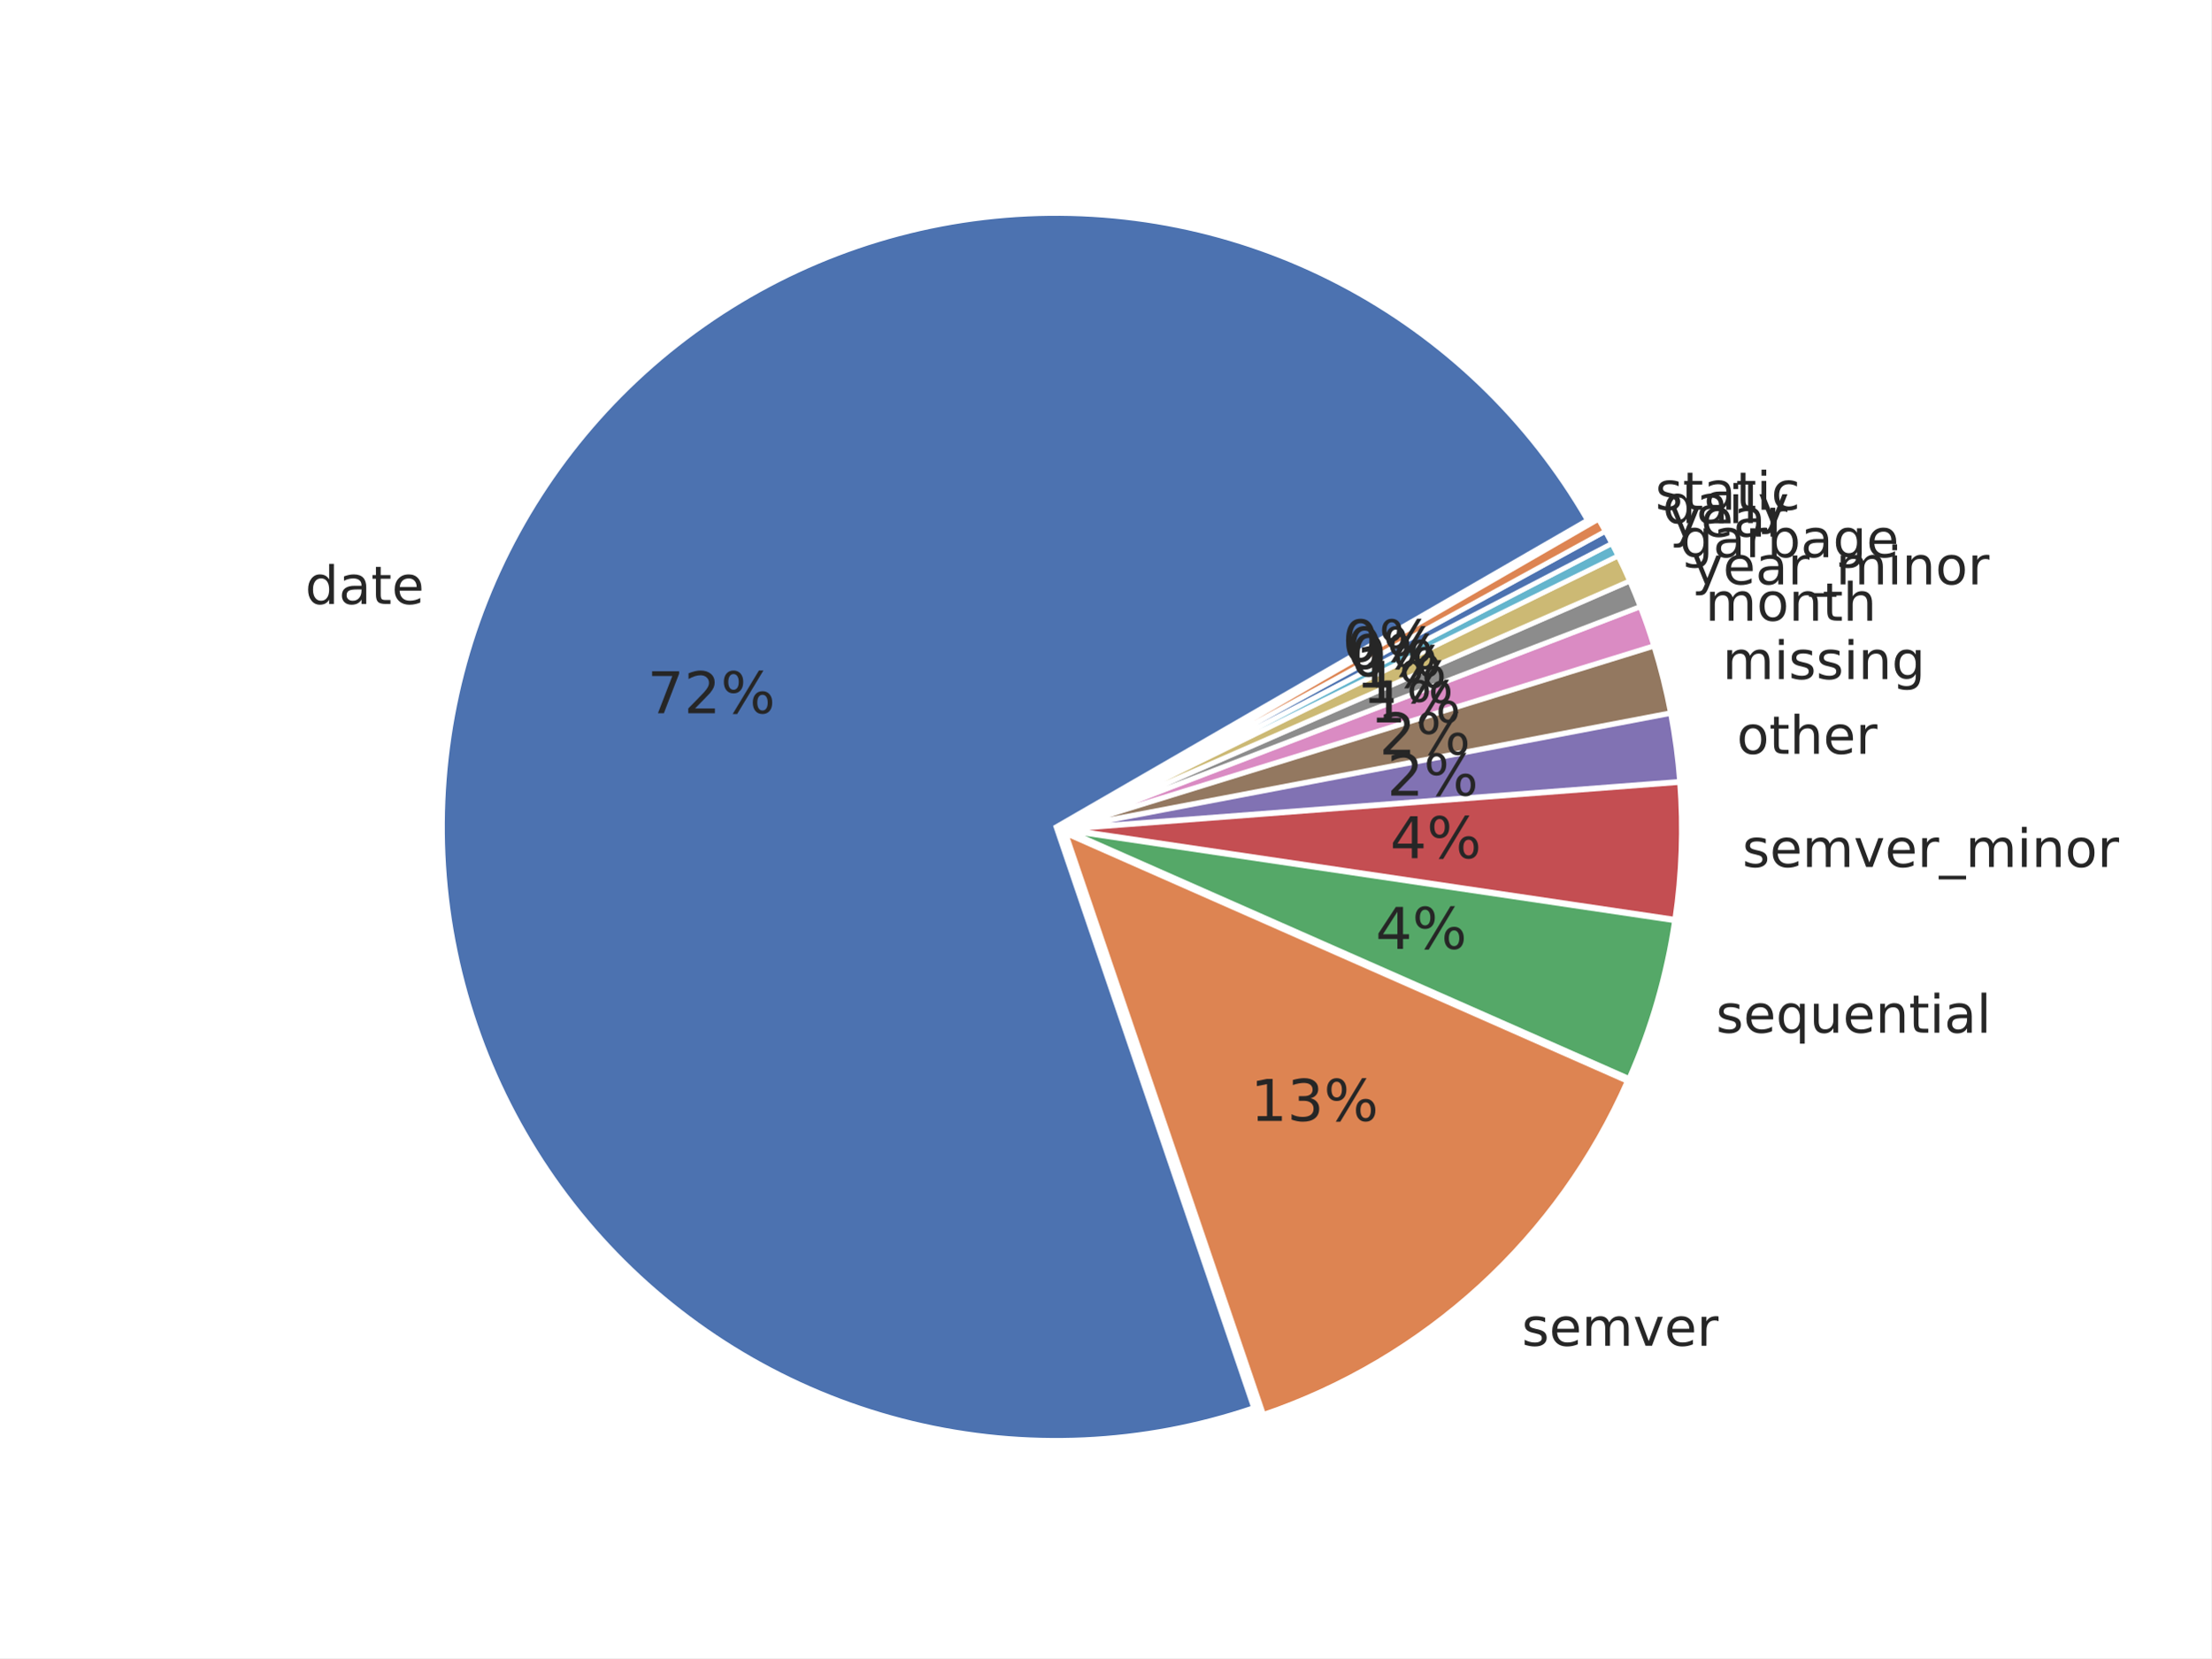
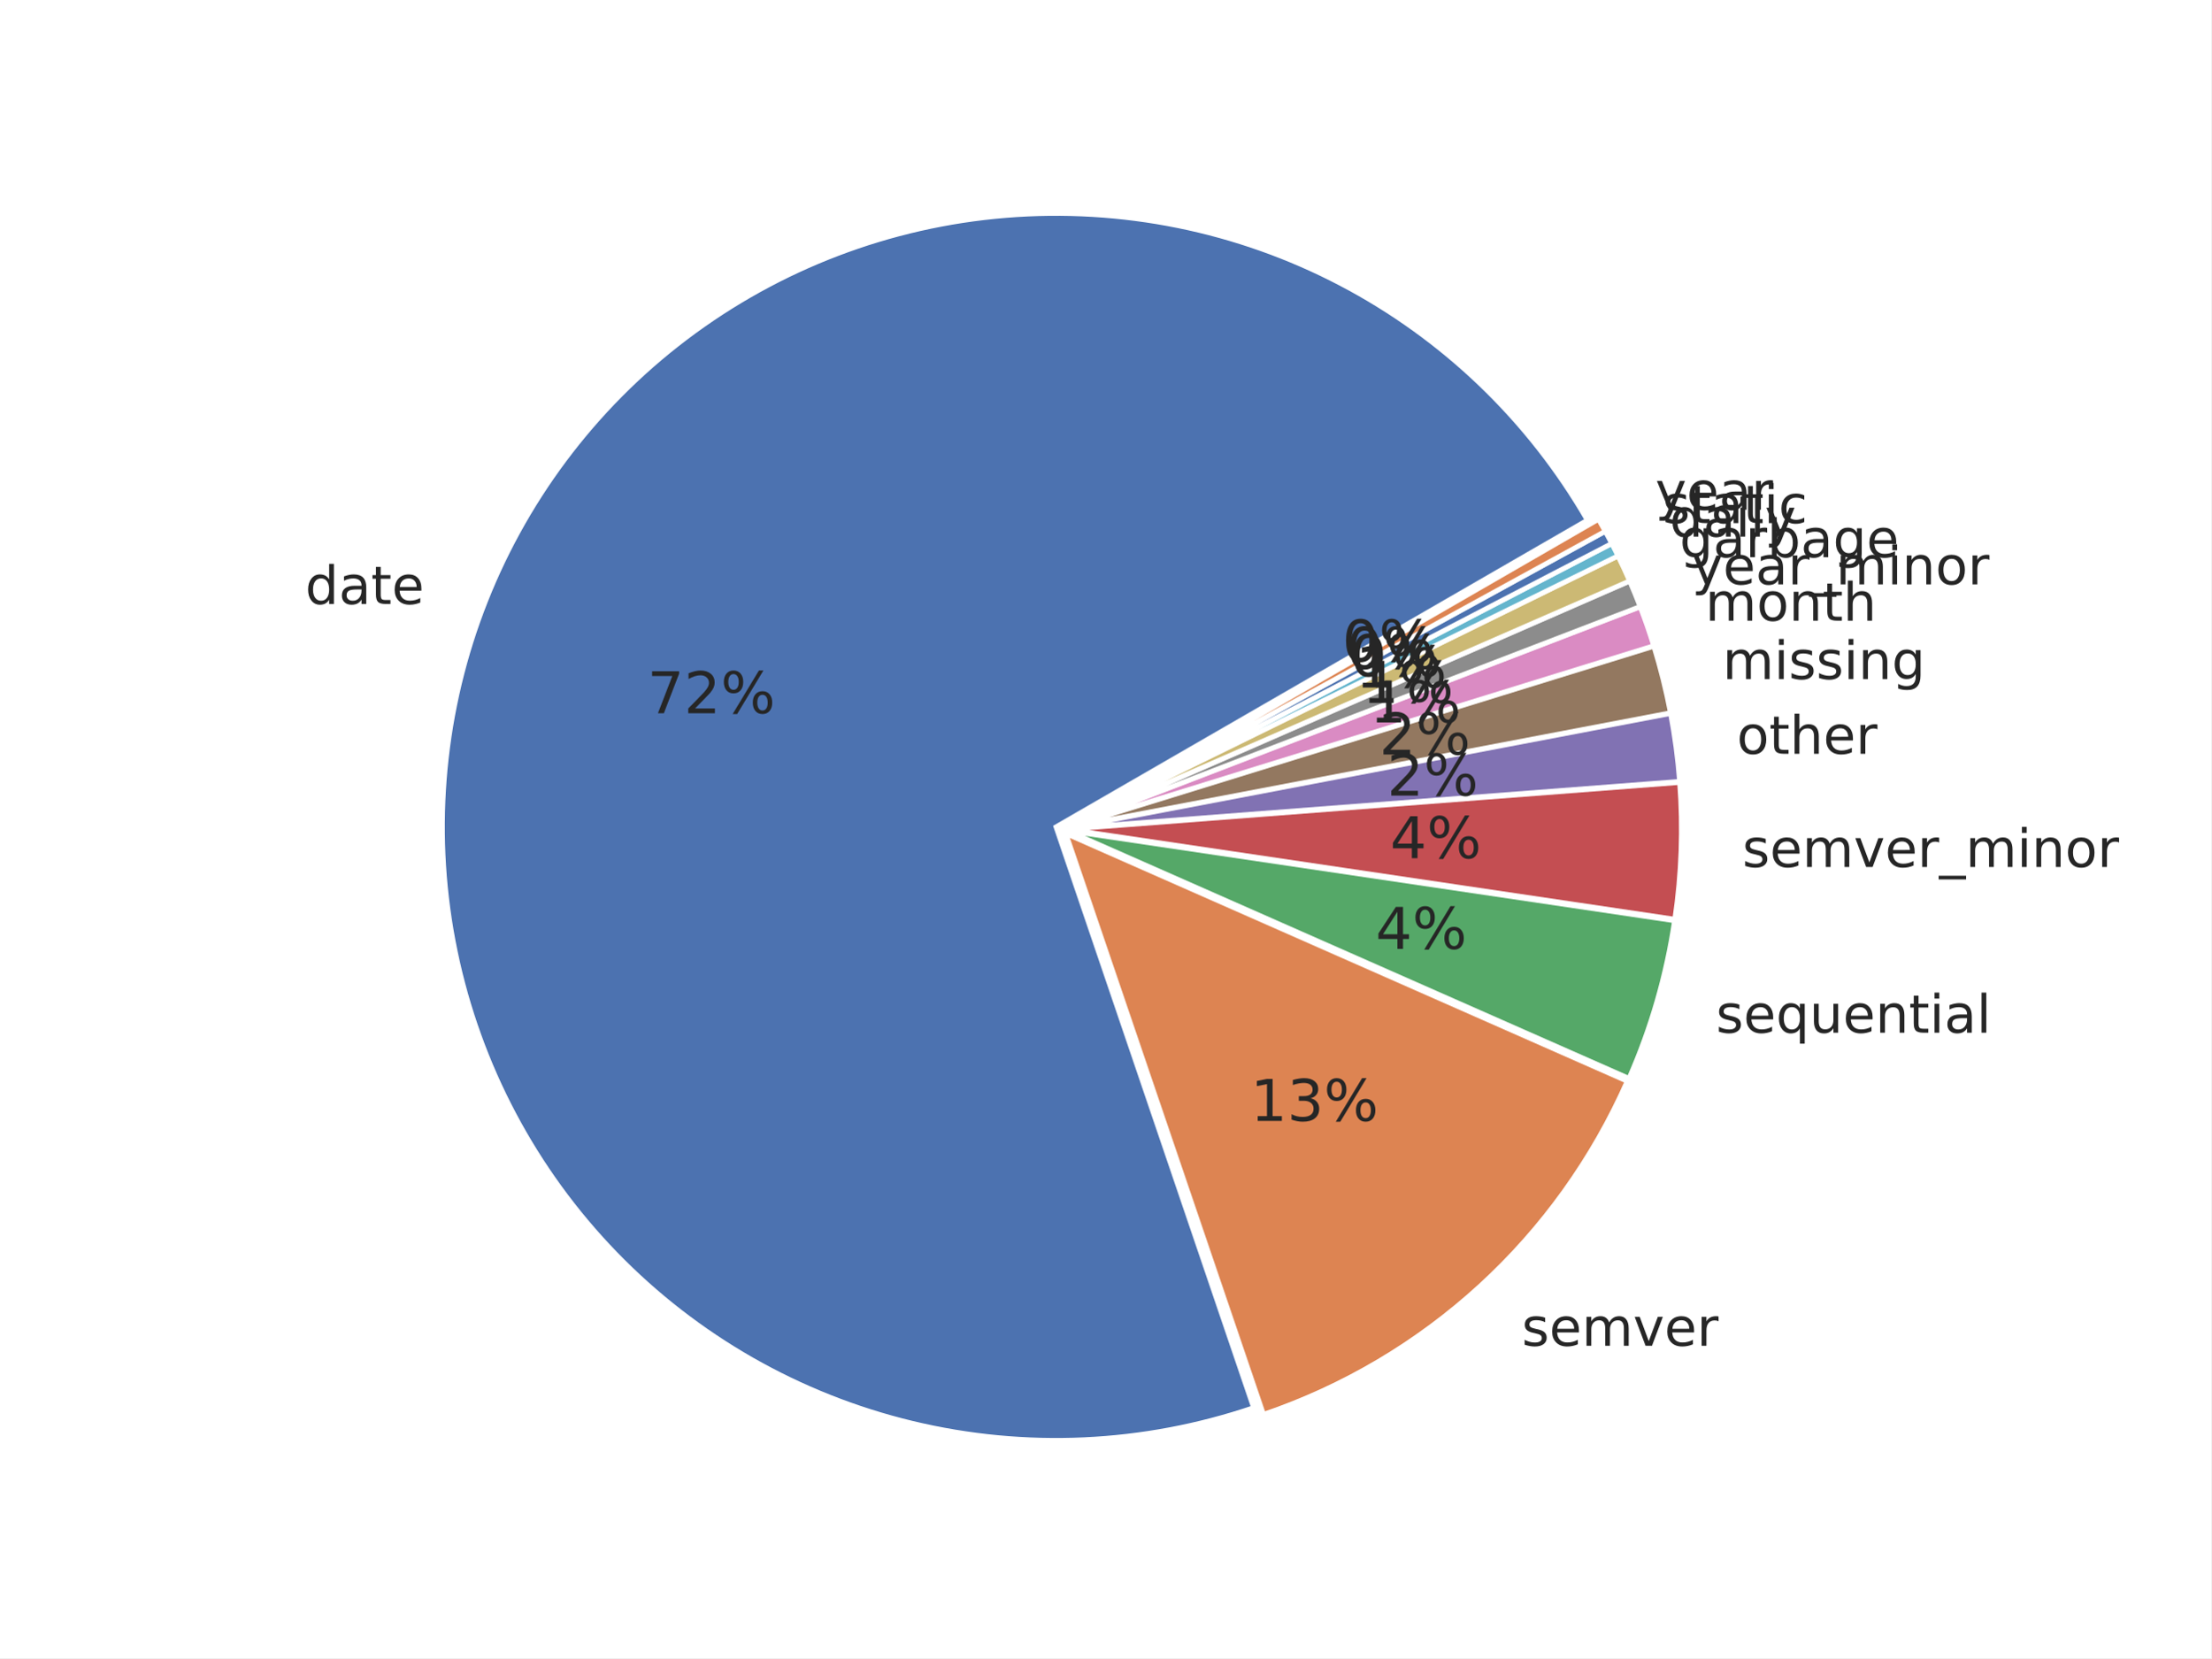
<svg xmlns="http://www.w3.org/2000/svg" xmlns:xlink="http://www.w3.org/1999/xlink" width="460.8pt" height="345.6pt" viewBox="0 0 460.8 345.6" version="1.1">
  <defs>
    <style type="text/css">*{stroke-linejoin: round; stroke-linecap: butt}</style>
  </defs>
  <g id="figure_1">
    <g id="patch_1">
      <path d="M 0 345.6  L 460.8 345.6  L 460.8 0  L 0 0  z " style="fill: #ffffff" />
    </g>
    <g id="axes_1">
      <g id="matplotlib.axis_1" />
      <g id="matplotlib.axis_2" />
      <g id="patch_2">
        <path d="M 330.809 108.414  C 318.697 87.436 300.869 70.324 279.412 59.082  C 257.955 47.84 233.739 42.924 209.596 44.908  C 185.454 46.891 162.365 55.695 143.031 70.289  C 123.696 84.883 108.901 104.675 100.376 127.349  C 91.851 150.023 89.942 174.66 94.873 198.376  C 99.803 222.093 111.373 243.928 128.228 261.326  C 145.084 278.724 166.541 290.979 190.09 296.658  C 213.638 302.337 238.323 301.21 261.256 293.407  L 220.068 172.35  z " style="fill: #4c72b0; stroke: #ffffff; stroke-linejoin: miter" />
      </g>
      <g id="patch_3">
        <path d="M 263.317 294.8  C 280.068 289.101 295.456 279.986 308.503 268.033  C 321.551 256.081 331.977 241.55 339.12 225.361  L 222.129 173.743  z " style="fill: #dd8452; stroke: #ffffff; stroke-linejoin: miter" />
      </g>
      <g id="patch_4">
        <path d="M 339.484 224.773  C 341.793 219.539 343.749 214.157 345.337 208.661  C 346.926 203.165 348.144 197.569 348.983 191.91  L 222.494 173.155  z " style="fill: #55a868; stroke: #ffffff; stroke-linejoin: miter" />
      </g>
      <g id="patch_5">
        <path d="M 349.032 191.601  C 349.731 186.886 350.166 182.135 350.335 177.371  C 350.504 172.608 350.406 167.838 350.042 163.086  L 222.543 172.845  z " style="fill: #c44e52; stroke: #ffffff; stroke-linejoin: miter" />
      </g>
      <g id="patch_6">
        <path d="M 350.032 162.872  C 349.85 160.496 349.602 158.126 349.287 155.764  C 348.973 153.402 348.593 151.049 348.147 148.708  L 222.533 172.631  z " style="fill: #8172b3; stroke: #ffffff; stroke-linejoin: miter" />
      </g>
      <g id="patch_7">
        <path d="M 348.12 148.568  C 347.674 146.227 347.163 143.899 346.587 141.587  C 346.011 139.275 345.371 136.979 344.667 134.703  L 222.506 172.491  z " style="fill: #937860; stroke: #ffffff; stroke-linejoin: miter" />
      </g>
      <g id="patch_8">
        <path d="M 344.634 134.593  C 344.212 133.227 343.766 131.869 343.298 130.518  C 342.83 129.167 342.34 127.824 341.827 126.49  L 222.473 172.381  z " style="fill: #da8bc3; stroke: #ffffff; stroke-linejoin: miter" />
      </g>
      <g id="patch_9">
        <path d="M 341.801 126.423  C 341.459 125.533 341.107 124.647 340.745 123.766  C 340.384 122.884 340.012 122.006 339.63 121.133  L 222.448 172.315  z " style="fill: #8c8c8c; stroke: #ffffff; stroke-linejoin: miter" />
      </g>
      <g id="patch_10">
        <path d="M 339.608 121.081  C 339.226 120.207 338.835 119.338 338.434 118.473  C 338.033 117.609 337.622 116.749 337.202 115.893  L 222.425 172.262  z " style="fill: #ccb974; stroke: #ffffff; stroke-linejoin: miter" />
      </g>
      <g id="patch_11">
        <path d="M 337.184 115.854  C 336.974 115.427 336.761 115 336.546 114.575  C 336.331 114.149 336.114 113.725 335.895 113.302  L 222.407 172.224  z " style="fill: #64b5cd; stroke: #ffffff; stroke-linejoin: miter" />
      </g>
      <g id="patch_12">
        <path d="M 335.881 113.277  C 335.662 112.854 335.44 112.432 335.216 112.012  C 334.991 111.591 334.765 111.172 334.536 110.754  L 222.393 172.198  z " style="fill: #4c72b0; stroke: #ffffff; stroke-linejoin: miter" />
      </g>
      <g id="patch_13">
        <path d="M 334.522 110.729  C 334.293 110.311 334.062 109.895 333.828 109.479  C 333.594 109.064 333.358 108.65 333.12 108.237  L 222.38 172.173  z " style="fill: #dd8452; stroke: #ffffff; stroke-linejoin: miter" />
      </g>
      <g id="text_1">
        <g style="fill: #262626" transform="translate(63.60216 125.8841) scale(0.11 -0.11)">
          <defs>
            <path id="DejaVuSans-64" d="M 2906 2969  L 2906 4863  L 3481 4863  L 3481 0  L 2906 0  L 2906 525  Q 2725 213 2448 61  Q 2172 -91 1784 -91  Q 1150 -91 751 415  Q 353 922 353 1747  Q 353 2572 751 3078  Q 1150 3584 1784 3584  Q 2172 3584 2448 3432  Q 2725 3281 2906 2969  z M 947 1747  Q 947 1113 1208 752  Q 1469 391 1925 391  Q 2381 391 2643 752  Q 2906 1113 2906 1747  Q 2906 2381 2643 2742  Q 2381 3103 1925 3103  Q 1469 3103 1208 2742  Q 947 2381 947 1747  z " transform="scale(0.015625)" />
            <path id="DejaVuSans-61" d="M 2194 1759  Q 1497 1759 1228 1600  Q 959 1441 959 1056  Q 959 750 1161 570  Q 1363 391 1709 391  Q 2188 391 2477 730  Q 2766 1069 2766 1631  L 2766 1759  L 2194 1759  z M 3341 1997  L 3341 0  L 2766 0  L 2766 531  Q 2569 213 2275 61  Q 1981 -91 1556 -91  Q 1019 -91 701 211  Q 384 513 384 1019  Q 384 1609 779 1909  Q 1175 2209 1959 2209  L 2766 2209  L 2766 2266  Q 2766 2663 2505 2880  Q 2244 3097 1772 3097  Q 1472 3097 1187 3025  Q 903 2953 641 2809  L 641 3341  Q 956 3463 1253 3523  Q 1550 3584 1831 3584  Q 2591 3584 2966 3190  Q 3341 2797 3341 1997  z " transform="scale(0.015625)" />
            <path id="DejaVuSans-74" d="M 1172 4494  L 1172 3500  L 2356 3500  L 2356 3053  L 1172 3053  L 1172 1153  Q 1172 725 1289 603  Q 1406 481 1766 481  L 2356 481  L 2356 0  L 1766 0  Q 1100 0 847 248  Q 594 497 594 1153  L 594 3053  L 172 3053  L 172 3500  L 594 3500  L 594 4494  L 1172 4494  z " transform="scale(0.015625)" />
            <path id="DejaVuSans-65" d="M 3597 1894  L 3597 1613  L 953 1613  Q 991 1019 1311 708  Q 1631 397 2203 397  Q 2534 397 2845 478  Q 3156 559 3463 722  L 3463 178  Q 3153 47 2828 -22  Q 2503 -91 2169 -91  Q 1331 -91 842 396  Q 353 884 353 1716  Q 353 2575 817 3079  Q 1281 3584 2069 3584  Q 2775 3584 3186 3129  Q 3597 2675 3597 1894  z M 3022 2063  Q 3016 2534 2758 2815  Q 2500 3097 2075 3097  Q 1594 3097 1305 2825  Q 1016 2553 972 2059  L 3022 2063  z " transform="scale(0.015625)" />
          </defs>
          <use xlink:href="#DejaVuSans-64" />
          <use xlink:href="#DejaVuSans-61" transform="translate(63.47656 0)" />
          <use xlink:href="#DejaVuSans-74" transform="translate(124.7559 0)" />
          <use xlink:href="#DejaVuSans-65" transform="translate(163.9648 0)" />
        </g>
      </g>
      <g id="text_2">
        <g style="fill: #262626" transform="translate(134.9172 148.6606) scale(0.12 -0.12)">
          <defs>
            <path id="DejaVuSans-37" d="M 525 4666  L 3525 4666  L 3525 4397  L 1831 0  L 1172 0  L 2766 4134  L 525 4134  L 525 4666  z " transform="scale(0.015625)" />
            <path id="DejaVuSans-32" d="M 1228 531  L 3431 531  L 3431 0  L 469 0  L 469 531  Q 828 903 1448 1529  Q 2069 2156 2228 2338  Q 2531 2678 2651 2914  Q 2772 3150 2772 3378  Q 2772 3750 2511 3984  Q 2250 4219 1831 4219  Q 1534 4219 1204 4116  Q 875 4013 500 3803  L 500 4441  Q 881 4594 1212 4672  Q 1544 4750 1819 4750  Q 2544 4750 2975 4387  Q 3406 4025 3406 3419  Q 3406 3131 3298 2873  Q 3191 2616 2906 2266  Q 2828 2175 2409 1742  Q 1991 1309 1228 531  z " transform="scale(0.015625)" />
            <path id="DejaVuSans-25" d="M 4653 2053  Q 4381 2053 4226 1822  Q 4072 1591 4072 1178  Q 4072 772 4226 539  Q 4381 306 4653 306  Q 4919 306 5073 539  Q 5228 772 5228 1178  Q 5228 1588 5073 1820  Q 4919 2053 4653 2053  z M 4653 2450  Q 5147 2450 5437 2106  Q 5728 1763 5728 1178  Q 5728 594 5436 251  Q 5144 -91 4653 -91  Q 4153 -91 3862 251  Q 3572 594 3572 1178  Q 3572 1766 3864 2108  Q 4156 2450 4653 2450  z M 1428 4353  Q 1159 4353 1004 4120  Q 850 3888 850 3481  Q 850 3069 1003 2837  Q 1156 2606 1428 2606  Q 1700 2606 1854 2837  Q 2009 3069 2009 3481  Q 2009 3884 1853 4118  Q 1697 4353 1428 4353  z M 4250 4750  L 4750 4750  L 1831 -91  L 1331 -91  L 4250 4750  z M 1428 4750  Q 1922 4750 2215 4408  Q 2509 4066 2509 3481  Q 2509 2891 2217 2550  Q 1925 2209 1428 2209  Q 931 2209 642 2551  Q 353 2894 353 3481  Q 353 4063 643 4406  Q 934 4750 1428 4750  z " transform="scale(0.015625)" />
          </defs>
          <use xlink:href="#DejaVuSans-37" />
          <use xlink:href="#DejaVuSans-32" transform="translate(63.62305 0)" />
          <use xlink:href="#DejaVuSans-25" transform="translate(127.2461 0)" />
        </g>
      </g>
      <g id="text_3">
        <g style="fill: #262626" transform="translate(317.1408 280.4978) scale(0.11 -0.11)">
          <defs>
            <path id="DejaVuSans-73" d="M 2834 3397  L 2834 2853  Q 2591 2978 2328 3040  Q 2066 3103 1784 3103  Q 1356 3103 1142 2972  Q 928 2841 928 2578  Q 928 2378 1081 2264  Q 1234 2150 1697 2047  L 1894 2003  Q 2506 1872 2764 1633  Q 3022 1394 3022 966  Q 3022 478 2636 193  Q 2250 -91 1575 -91  Q 1294 -91 989 -36  Q 684 19 347 128  L 347 722  Q 666 556 975 473  Q 1284 391 1588 391  Q 1994 391 2212 530  Q 2431 669 2431 922  Q 2431 1156 2273 1281  Q 2116 1406 1581 1522  L 1381 1569  Q 847 1681 609 1914  Q 372 2147 372 2553  Q 372 3047 722 3315  Q 1072 3584 1716 3584  Q 2034 3584 2315 3537  Q 2597 3491 2834 3397  z " transform="scale(0.015625)" />
            <path id="DejaVuSans-6d" d="M 3328 2828  Q 3544 3216 3844 3400  Q 4144 3584 4550 3584  Q 5097 3584 5394 3201  Q 5691 2819 5691 2113  L 5691 0  L 5113 0  L 5113 2094  Q 5113 2597 4934 2840  Q 4756 3084 4391 3084  Q 3944 3084 3684 2787  Q 3425 2491 3425 1978  L 3425 0  L 2847 0  L 2847 2094  Q 2847 2600 2669 2842  Q 2491 3084 2119 3084  Q 1678 3084 1418 2786  Q 1159 2488 1159 1978  L 1159 0  L 581 0  L 581 3500  L 1159 3500  L 1159 2956  Q 1356 3278 1631 3431  Q 1906 3584 2284 3584  Q 2666 3584 2933 3390  Q 3200 3197 3328 2828  z " transform="scale(0.015625)" />
            <path id="DejaVuSans-76" d="M 191 3500  L 800 3500  L 1894 563  L 2988 3500  L 3597 3500  L 2284 0  L 1503 0  L 191 3500  z " transform="scale(0.015625)" />
            <path id="DejaVuSans-72" d="M 2631 2963  Q 2534 3019 2420 3045  Q 2306 3072 2169 3072  Q 1681 3072 1420 2755  Q 1159 2438 1159 1844  L 1159 0  L 581 0  L 581 3500  L 1159 3500  L 1159 2956  Q 1341 3275 1631 3429  Q 1922 3584 2338 3584  Q 2397 3584 2469 3576  Q 2541 3569 2628 3553  L 2631 2963  z " transform="scale(0.015625)" />
          </defs>
          <use xlink:href="#DejaVuSans-73" />
          <use xlink:href="#DejaVuSans-65" transform="translate(52.09961 0)" />
          <use xlink:href="#DejaVuSans-6d" transform="translate(113.623 0)" />
          <use xlink:href="#DejaVuSans-76" transform="translate(211.0352 0)" />
          <use xlink:href="#DejaVuSans-65" transform="translate(270.2148 0)" />
          <use xlink:href="#DejaVuSans-72" transform="translate(331.7383 0)" />
        </g>
      </g>
      <g id="text_4">
        <g style="fill: #262626" transform="translate(260.6176 233.6285) scale(0.12 -0.12)">
          <defs>
            <path id="DejaVuSans-31" d="M 794 531  L 1825 531  L 1825 4091  L 703 3866  L 703 4441  L 1819 4666  L 2450 4666  L 2450 531  L 3481 531  L 3481 0  L 794 0  L 794 531  z " transform="scale(0.015625)" />
            <path id="DejaVuSans-33" d="M 2597 2516  Q 3050 2419 3304 2112  Q 3559 1806 3559 1356  Q 3559 666 3084 287  Q 2609 -91 1734 -91  Q 1441 -91 1130 -33  Q 819 25 488 141  L 488 750  Q 750 597 1062 519  Q 1375 441 1716 441  Q 2309 441 2620 675  Q 2931 909 2931 1356  Q 2931 1769 2642 2001  Q 2353 2234 1838 2234  L 1294 2234  L 1294 2753  L 1863 2753  Q 2328 2753 2575 2939  Q 2822 3125 2822 3475  Q 2822 3834 2567 4026  Q 2313 4219 1838 4219  Q 1578 4219 1281 4162  Q 984 4106 628 3988  L 628 4550  Q 988 4650 1302 4700  Q 1616 4750 1894 4750  Q 2613 4750 3031 4423  Q 3450 4097 3450 3541  Q 3450 3153 3228 2886  Q 3006 2619 2597 2516  z " transform="scale(0.015625)" />
          </defs>
          <use xlink:href="#DejaVuSans-31" />
          <use xlink:href="#DejaVuSans-33" transform="translate(63.62305 0)" />
          <use xlink:href="#DejaVuSans-25" transform="translate(127.2461 0)" />
        </g>
      </g>
      <g id="text_5">
        <g style="fill: #262626" transform="translate(357.6217 215.2468) scale(0.11 -0.11)">
          <defs>
            <path id="DejaVuSans-71" d="M 947 1747  Q 947 1113 1208 752  Q 1469 391 1925 391  Q 2381 391 2643 752  Q 2906 1113 2906 1747  Q 2906 2381 2643 2742  Q 2381 3103 1925 3103  Q 1469 3103 1208 2742  Q 947 2381 947 1747  z M 2906 525  Q 2725 213 2448 61  Q 2172 -91 1784 -91  Q 1150 -91 751 415  Q 353 922 353 1747  Q 353 2572 751 3078  Q 1150 3584 1784 3584  Q 2172 3584 2448 3432  Q 2725 3281 2906 2969  L 2906 3500  L 3481 3500  L 3481 -1331  L 2906 -1331  L 2906 525  z " transform="scale(0.015625)" />
            <path id="DejaVuSans-75" d="M 544 1381  L 544 3500  L 1119 3500  L 1119 1403  Q 1119 906 1312 657  Q 1506 409 1894 409  Q 2359 409 2629 706  Q 2900 1003 2900 1516  L 2900 3500  L 3475 3500  L 3475 0  L 2900 0  L 2900 538  Q 2691 219 2414 64  Q 2138 -91 1772 -91  Q 1169 -91 856 284  Q 544 659 544 1381  z M 1991 3584  L 1991 3584  z " transform="scale(0.015625)" />
            <path id="DejaVuSans-6e" d="M 3513 2113  L 3513 0  L 2938 0  L 2938 2094  Q 2938 2591 2744 2837  Q 2550 3084 2163 3084  Q 1697 3084 1428 2787  Q 1159 2491 1159 1978  L 1159 0  L 581 0  L 581 3500  L 1159 3500  L 1159 2956  Q 1366 3272 1645 3428  Q 1925 3584 2291 3584  Q 2894 3584 3203 3211  Q 3513 2838 3513 2113  z " transform="scale(0.015625)" />
            <path id="DejaVuSans-69" d="M 603 3500  L 1178 3500  L 1178 0  L 603 0  L 603 3500  z M 603 4863  L 1178 4863  L 1178 4134  L 603 4134  L 603 4863  z " transform="scale(0.015625)" />
            <path id="DejaVuSans-6c" d="M 603 4863  L 1178 4863  L 1178 0  L 603 0  L 603 4863  z " transform="scale(0.015625)" />
          </defs>
          <use xlink:href="#DejaVuSans-73" />
          <use xlink:href="#DejaVuSans-65" transform="translate(52.09961 0)" />
          <use xlink:href="#DejaVuSans-71" transform="translate(113.623 0)" />
          <use xlink:href="#DejaVuSans-75" transform="translate(177.0996 0)" />
          <use xlink:href="#DejaVuSans-65" transform="translate(240.4785 0)" />
          <use xlink:href="#DejaVuSans-6e" transform="translate(302.002 0)" />
          <use xlink:href="#DejaVuSans-74" transform="translate(365.3809 0)" />
          <use xlink:href="#DejaVuSans-69" transform="translate(404.5898 0)" />
          <use xlink:href="#DejaVuSans-61" transform="translate(432.373 0)" />
          <use xlink:href="#DejaVuSans-6c" transform="translate(493.6523 0)" />
        </g>
      </g>
      <g id="text_6">
        <g style="fill: #262626" transform="translate(286.6814 197.7698) scale(0.12 -0.12)">
          <defs>
            <path id="DejaVuSans-34" d="M 2419 4116  L 825 1625  L 2419 1625  L 2419 4116  z M 2253 4666  L 3047 4666  L 3047 1625  L 3713 1625  L 3713 1100  L 3047 1100  L 3047 0  L 2419 0  L 2419 1100  L 313 1100  L 313 1709  L 2253 4666  z " transform="scale(0.015625)" />
          </defs>
          <use xlink:href="#DejaVuSans-34" />
          <use xlink:href="#DejaVuSans-25" transform="translate(63.62305 0)" />
        </g>
      </g>
      <g id="text_7">
        <g style="fill: #262626" transform="translate(363.1141 180.7064) scale(0.11 -0.11)">
          <defs>
            <path id="DejaVuSans-5f" d="M 3263 -1063  L 3263 -1509  L -63 -1509  L -63 -1063  L 3263 -1063  z " transform="scale(0.015625)" />
            <path id="DejaVuSans-6f" d="M 1959 3097  Q 1497 3097 1228 2736  Q 959 2375 959 1747  Q 959 1119 1226 758  Q 1494 397 1959 397  Q 2419 397 2687 759  Q 2956 1122 2956 1747  Q 2956 2369 2687 2733  Q 2419 3097 1959 3097  z M 1959 3584  Q 2709 3584 3137 3096  Q 3566 2609 3566 1747  Q 3566 888 3137 398  Q 2709 -91 1959 -91  Q 1206 -91 779 398  Q 353 888 353 1747  Q 353 2609 779 3096  Q 1206 3584 1959 3584  z " transform="scale(0.015625)" />
          </defs>
          <use xlink:href="#DejaVuSans-73" />
          <use xlink:href="#DejaVuSans-65" transform="translate(52.09961 0)" />
          <use xlink:href="#DejaVuSans-6d" transform="translate(113.623 0)" />
          <use xlink:href="#DejaVuSans-76" transform="translate(211.0352 0)" />
          <use xlink:href="#DejaVuSans-65" transform="translate(270.2148 0)" />
          <use xlink:href="#DejaVuSans-72" transform="translate(331.7383 0)" />
          <use xlink:href="#DejaVuSans-5f" transform="translate(372.8516 0)" />
          <use xlink:href="#DejaVuSans-6d" transform="translate(422.8516 0)" />
          <use xlink:href="#DejaVuSans-69" transform="translate(520.2637 0)" />
          <use xlink:href="#DejaVuSans-6e" transform="translate(548.0469 0)" />
          <use xlink:href="#DejaVuSans-6f" transform="translate(611.4258 0)" />
          <use xlink:href="#DejaVuSans-72" transform="translate(672.6074 0)" />
        </g>
      </g>
      <g id="text_8">
        <g style="fill: #262626" transform="translate(289.6998 178.8722) scale(0.12 -0.12)">
          <use xlink:href="#DejaVuSans-34" />
          <use xlink:href="#DejaVuSans-25" transform="translate(63.62305 0)" />
        </g>
      </g>
      <g id="text_9">
        <g style="fill: #262626" transform="translate(361.9627 157.1121) scale(0.11 -0.11)">
          <defs>
            <path id="DejaVuSans-68" d="M 3513 2113  L 3513 0  L 2938 0  L 2938 2094  Q 2938 2591 2744 2837  Q 2550 3084 2163 3084  Q 1697 3084 1428 2787  Q 1159 2491 1159 1978  L 1159 0  L 581 0  L 581 4863  L 1159 4863  L 1159 2956  Q 1366 3272 1645 3428  Q 1925 3584 2291 3584  Q 2894 3584 3203 3211  Q 3513 2838 3513 2113  z " transform="scale(0.015625)" />
          </defs>
          <use xlink:href="#DejaVuSans-6f" />
          <use xlink:href="#DejaVuSans-74" transform="translate(61.18164 0)" />
          <use xlink:href="#DejaVuSans-68" transform="translate(100.3906 0)" />
          <use xlink:href="#DejaVuSans-65" transform="translate(163.7695 0)" />
          <use xlink:href="#DejaVuSans-72" transform="translate(225.293 0)" />
        </g>
      </g>
      <g id="text_10">
        <g style="fill: #262626" transform="translate(289.067 165.8219) scale(0.12 -0.12)">
          <use xlink:href="#DejaVuSans-32" />
          <use xlink:href="#DejaVuSans-25" transform="translate(63.62305 0)" />
        </g>
      </g>
      <g id="text_11">
        <g style="fill: #262626" transform="translate(358.9955 141.5318) scale(0.11 -0.11)">
          <defs>
            <path id="DejaVuSans-67" d="M 2906 1791  Q 2906 2416 2648 2759  Q 2391 3103 1925 3103  Q 1463 3103 1205 2759  Q 947 2416 947 1791  Q 947 1169 1205 825  Q 1463 481 1925 481  Q 2391 481 2648 825  Q 2906 1169 2906 1791  z M 3481 434  Q 3481 -459 3084 -895  Q 2688 -1331 1869 -1331  Q 1566 -1331 1297 -1286  Q 1028 -1241 775 -1147  L 775 -588  Q 1028 -725 1275 -790  Q 1522 -856 1778 -856  Q 2344 -856 2625 -561  Q 2906 -266 2906 331  L 2906 616  Q 2728 306 2450 153  Q 2172 0 1784 0  Q 1141 0 747 490  Q 353 981 353 1791  Q 353 2603 747 3093  Q 1141 3584 1784 3584  Q 2172 3584 2450 3431  Q 2728 3278 2906 2969  L 2906 3500  L 3481 3500  L 3481 434  z " transform="scale(0.015625)" />
          </defs>
          <use xlink:href="#DejaVuSans-6d" />
          <use xlink:href="#DejaVuSans-69" transform="translate(97.41211 0)" />
          <use xlink:href="#DejaVuSans-73" transform="translate(125.1953 0)" />
          <use xlink:href="#DejaVuSans-73" transform="translate(177.2949 0)" />
          <use xlink:href="#DejaVuSans-69" transform="translate(229.3945 0)" />
          <use xlink:href="#DejaVuSans-6e" transform="translate(257.1777 0)" />
          <use xlink:href="#DejaVuSans-67" transform="translate(320.5566 0)" />
        </g>
      </g>
      <g id="text_12">
        <g style="fill: #262626" transform="translate(287.4364 157.2598) scale(0.12 -0.12)">
          <use xlink:href="#DejaVuSans-32" />
          <use xlink:href="#DejaVuSans-25" transform="translate(63.62305 0)" />
        </g>
      </g>
      <g id="text_13">
        <g style="fill: #262626" transform="translate(355.3809 129.3667) scale(0.11 -0.11)">
          <use xlink:href="#DejaVuSans-6d" />
          <use xlink:href="#DejaVuSans-6f" transform="translate(97.41211 0)" />
          <use xlink:href="#DejaVuSans-6e" transform="translate(158.5938 0)" />
          <use xlink:href="#DejaVuSans-74" transform="translate(221.9727 0)" />
          <use xlink:href="#DejaVuSans-68" transform="translate(261.1816 0)" />
        </g>
      </g>
      <g id="text_14">
        <g style="fill: #262626" transform="translate(285.45 150.5744) scale(0.12 -0.12)">
          <use xlink:href="#DejaVuSans-31" />
          <use xlink:href="#DejaVuSans-25" transform="translate(63.62305 0)" />
        </g>
      </g>
      <g id="text_15">
        <g style="fill: #262626" transform="translate(352.5752 121.7932) scale(0.11 -0.11)">
          <defs>
            <path id="DejaVuSans-79" d="M 2059 -325  Q 1816 -950 1584 -1140  Q 1353 -1331 966 -1331  L 506 -1331  L 506 -850  L 844 -850  Q 1081 -850 1212 -737  Q 1344 -625 1503 -206  L 1606 56  L 191 3500  L 800 3500  L 1894 763  L 2988 3500  L 3597 3500  L 2059 -325  z " transform="scale(0.015625)" />
          </defs>
          <use xlink:href="#DejaVuSans-79" />
          <use xlink:href="#DejaVuSans-65" transform="translate(59.17969 0)" />
          <use xlink:href="#DejaVuSans-61" transform="translate(120.7031 0)" />
          <use xlink:href="#DejaVuSans-72" transform="translate(181.9824 0)" />
          <use xlink:href="#DejaVuSans-5f" transform="translate(223.0957 0)" />
          <use xlink:href="#DejaVuSans-6d" transform="translate(273.0957 0)" />
          <use xlink:href="#DejaVuSans-69" transform="translate(370.5078 0)" />
          <use xlink:href="#DejaVuSans-6e" transform="translate(398.291 0)" />
          <use xlink:href="#DejaVuSans-6f" transform="translate(461.6699 0)" />
          <use xlink:href="#DejaVuSans-72" transform="translate(522.8516 0)" />
        </g>
      </g>
      <g id="text_16">
        <g style="fill: #262626" transform="translate(283.9081 146.4965) scale(0.12 -0.12)">
          <use xlink:href="#DejaVuSans-31" />
          <use xlink:href="#DejaVuSans-25" transform="translate(63.62305 0)" />
        </g>
      </g>
      <g id="text_17">
        <g style="fill: #262626" transform="translate(350.0348 116.1297) scale(0.11 -0.11)">
          <defs>
            <path id="DejaVuSans-62" d="M 3116 1747  Q 3116 2381 2855 2742  Q 2594 3103 2138 3103  Q 1681 3103 1420 2742  Q 1159 2381 1159 1747  Q 1159 1113 1420 752  Q 1681 391 2138 391  Q 2594 391 2855 752  Q 3116 1113 3116 1747  z M 1159 2969  Q 1341 3281 1617 3432  Q 1894 3584 2278 3584  Q 2916 3584 3314 3078  Q 3713 2572 3713 1747  Q 3713 922 3314 415  Q 2916 -91 2278 -91  Q 1894 -91 1617 61  Q 1341 213 1159 525  L 1159 0  L 581 0  L 581 4863  L 1159 4863  L 1159 2969  z " transform="scale(0.015625)" />
          </defs>
          <use xlink:href="#DejaVuSans-67" />
          <use xlink:href="#DejaVuSans-61" transform="translate(63.47656 0)" />
          <use xlink:href="#DejaVuSans-72" transform="translate(124.7559 0)" />
          <use xlink:href="#DejaVuSans-62" transform="translate(165.8691 0)" />
          <use xlink:href="#DejaVuSans-61" transform="translate(229.3457 0)" />
          <use xlink:href="#DejaVuSans-67" transform="translate(290.625 0)" />
          <use xlink:href="#DejaVuSans-65" transform="translate(354.1016 0)" />
        </g>
      </g>
      <g id="text_18">
        <g style="fill: #262626" transform="translate(282.512 143.3001) scale(0.12 -0.12)">
          <use xlink:href="#DejaVuSans-31" />
          <use xlink:href="#DejaVuSans-25" transform="translate(63.62305 0)" />
        </g>
      </g>
      <g id="text_19">
        <g style="fill: #262626" transform="translate(347.9602 111.8453) scale(0.11 -0.11)">
-           <use xlink:href="#DejaVuSans-79" />
-           <use xlink:href="#DejaVuSans-65" transform="translate(59.17969 0)" />
-           <use xlink:href="#DejaVuSans-61" transform="translate(120.7031 0)" />
-           <use xlink:href="#DejaVuSans-72" transform="translate(181.9824 0)" />
-         </g>
-       </g>
-       <g id="text_20">
-         <g style="fill: #262626" transform="translate(281.372 140.9455) scale(0.12 -0.12)">
-           <defs>
-             <path id="DejaVuSans-30" d="M 2034 4250  Q 1547 4250 1301 3770  Q 1056 3291 1056 2328  Q 1056 1369 1301 889  Q 1547 409 2034 409  Q 2525 409 2770 889  Q 3016 1369 3016 2328  Q 3016 3291 2770 3770  Q 2525 4250 2034 4250  z M 2034 4750  Q 2819 4750 3233 4129  Q 3647 3509 3647 2328  Q 3647 1150 3233 529  Q 2819 -91 2034 -91  Q 1250 -91 836 529  Q 422 1150 422 2328  Q 422 3509 836 4129  Q 1250 4750 2034 4750  z " transform="scale(0.015625)" />
-           </defs>
-           <use xlink:href="#DejaVuSans-30" />
-           <use xlink:href="#DejaVuSans-25" transform="translate(63.62305 0)" />
-         </g>
-       </g>
-       <g id="text_21">
-         <g style="fill: #262626" transform="translate(346.4978 109.0284) scale(0.11 -0.11)">
          <use xlink:href="#DejaVuSans-64" />
          <use xlink:href="#DejaVuSans-61" transform="translate(63.47656 0)" />
          <use xlink:href="#DejaVuSans-69" transform="translate(124.7559 0)" />
          <use xlink:href="#DejaVuSans-6c" transform="translate(152.5391 0)" />
          <use xlink:href="#DejaVuSans-79" transform="translate(180.3223 0)" />
        </g>
      </g>
-       <g id="text_22">
-         <g style="fill: #262626" transform="translate(280.5683 139.3976) scale(0.12 -0.12)">
+       <g id="text_20">
+         <g style="fill: #262626" transform="translate(281.372 140.9455) scale(0.12 -0.12)">
+           <defs>
+             <path id="DejaVuSans-30" d="M 2034 4250  Q 1547 4250 1301 3770  Q 1056 3291 1056 2328  Q 1056 1369 1301 889  Q 1547 409 2034 409  Q 2525 409 2770 889  Q 3016 1369 3016 2328  Q 3016 3291 2770 3770  Q 2525 4250 2034 4250  z M 2034 4750  Q 2819 4750 3233 4129  Q 3647 3509 3647 2328  Q 3647 1150 3233 529  Q 2819 -91 2034 -91  Q 1250 -91 836 529  Q 422 1150 422 2328  Q 422 3509 836 4129  Q 1250 4750 2034 4750  z " transform="scale(0.015625)" />
+           </defs>
          <use xlink:href="#DejaVuSans-30" />
          <use xlink:href="#DejaVuSans-25" transform="translate(63.62305 0)" />
        </g>
      </g>
-       <g id="text_23">
-         <g style="fill: #262626" transform="translate(344.9729 106.2452) scale(0.11 -0.11)">
+       <g id="text_21">
+         <g style="fill: #262626" transform="translate(346.4978 109.0284) scale(0.11 -0.11)">
          <defs>
            <path id="DejaVuSans-63" d="M 3122 3366  L 3122 2828  Q 2878 2963 2633 3030  Q 2388 3097 2138 3097  Q 1578 3097 1268 2742  Q 959 2388 959 1747  Q 959 1106 1268 751  Q 1578 397 2138 397  Q 2388 397 2633 464  Q 2878 531 3122 666  L 3122 134  Q 2881 22 2623 -34  Q 2366 -91 2075 -91  Q 1284 -91 818 406  Q 353 903 353 1747  Q 353 2603 823 3093  Q 1294 3584 2113 3584  Q 2378 3584 2631 3529  Q 2884 3475 3122 3366  z " transform="scale(0.015625)" />
          </defs>
          <use xlink:href="#DejaVuSans-73" />
          <use xlink:href="#DejaVuSans-74" transform="translate(52.09961 0)" />
          <use xlink:href="#DejaVuSans-61" transform="translate(91.30859 0)" />
          <use xlink:href="#DejaVuSans-74" transform="translate(152.5879 0)" />
          <use xlink:href="#DejaVuSans-69" transform="translate(191.7969 0)" />
          <use xlink:href="#DejaVuSans-63" transform="translate(219.5801 0)" />
        </g>
      </g>
+       <g id="text_22">
+         <g style="fill: #262626" transform="translate(280.5683 139.3976) scale(0.12 -0.12)">
+           <use xlink:href="#DejaVuSans-30" />
+           <use xlink:href="#DejaVuSans-25" transform="translate(63.62305 0)" />
+         </g>
+       </g>
+       <g id="text_23">
+         <g style="fill: #262626" transform="translate(344.9729 106.2452) scale(0.11 -0.11)">
+           <use xlink:href="#DejaVuSans-79" />
+           <use xlink:href="#DejaVuSans-65" transform="translate(59.17969 0)" />
+           <use xlink:href="#DejaVuSans-61" transform="translate(120.7031 0)" />
+           <use xlink:href="#DejaVuSans-72" transform="translate(181.9824 0)" />
+         </g>
+       </g>
      <g id="text_24">
        <g style="fill: #262626" transform="translate(279.7302 137.8681) scale(0.12 -0.12)">
          <use xlink:href="#DejaVuSans-30" />
          <use xlink:href="#DejaVuSans-25" transform="translate(63.62305 0)" />
        </g>
      </g>
    </g>
  </g>
</svg>
